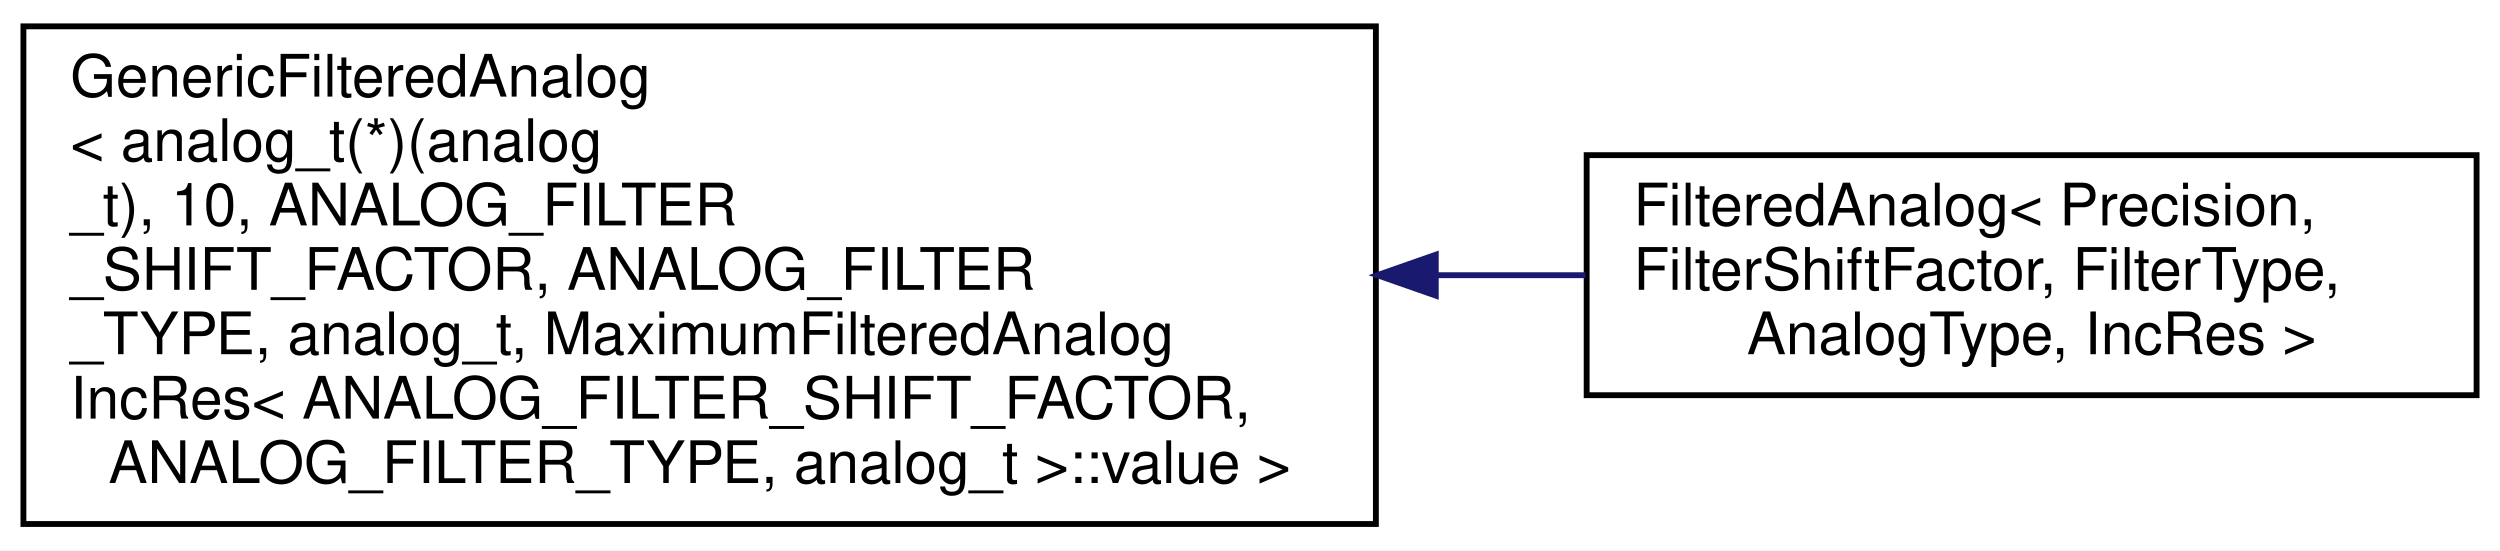
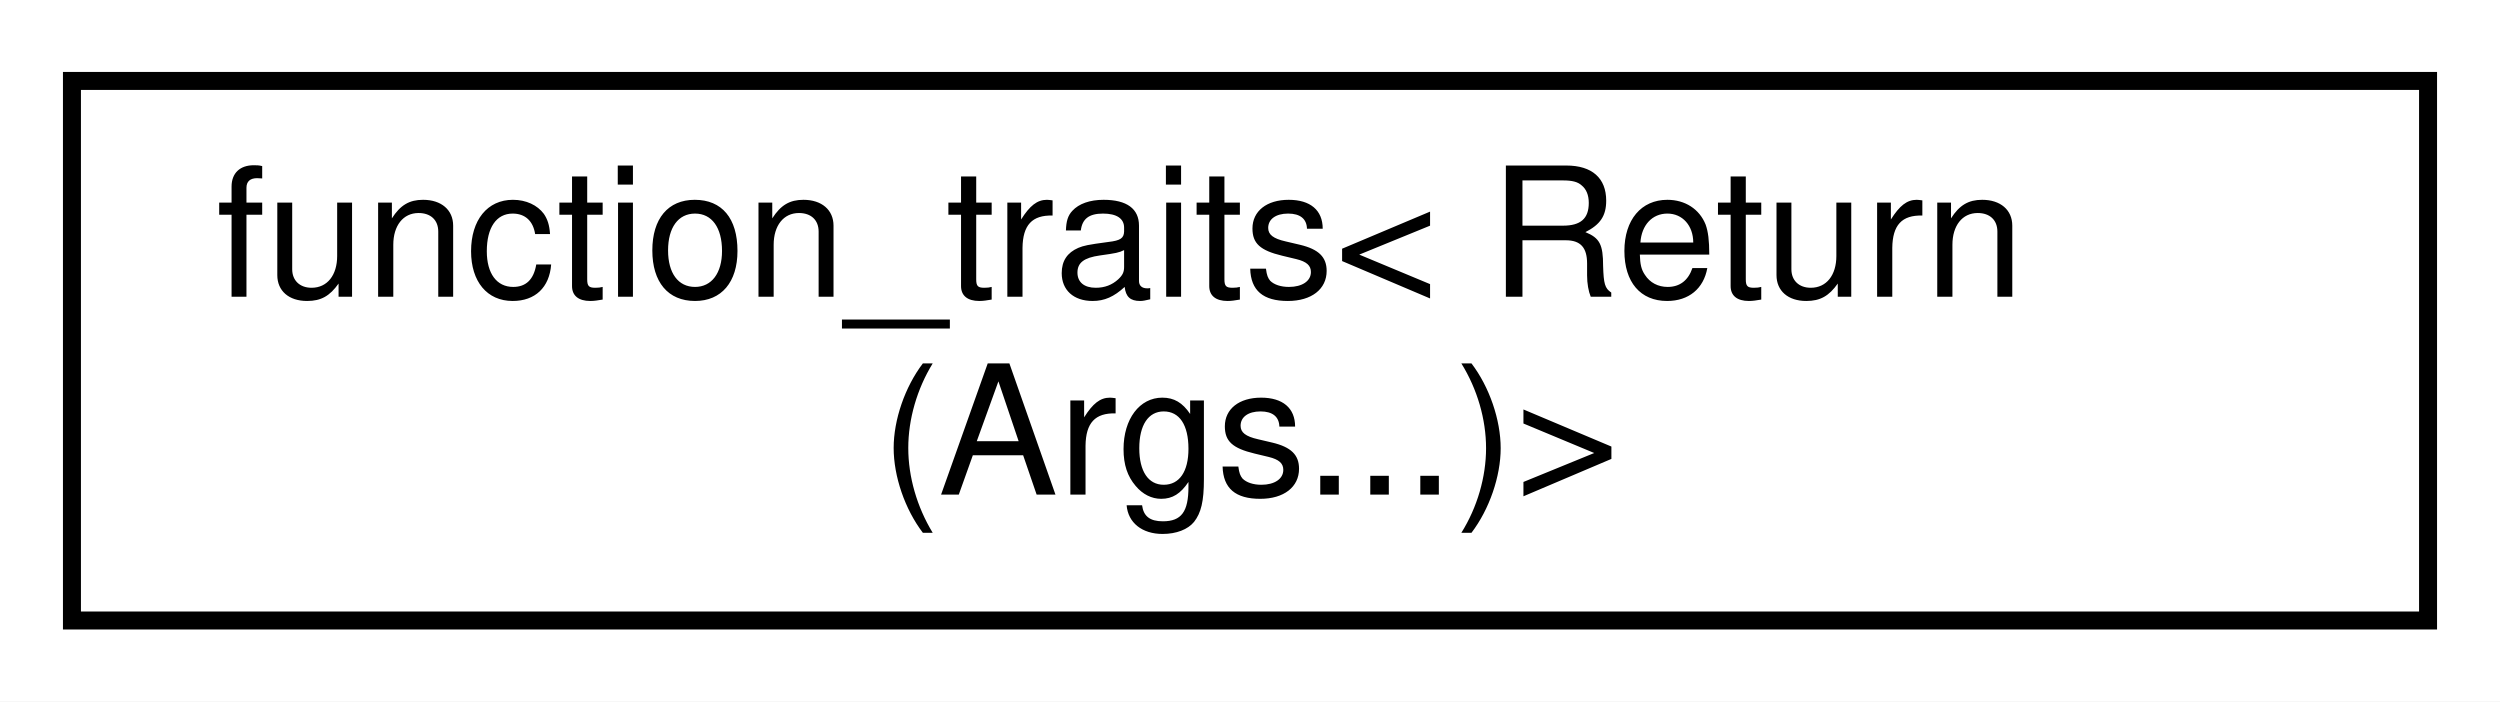
- <svg xmlns="http://www.w3.org/2000/svg" xmlns:xlink="http://www.w3.org/1999/xlink" width="427pt" height="94pt" viewBox="0.00 0.00 427.00 94.00">
-   <g id="graph0" class="graph" transform="scale(1 1) rotate(0) translate(4 90)">
-     <polygon fill="white" stroke="transparent" points="-4,4 -4,-90 423,-90 423,4 -4,4" />
+ <svg xmlns="http://www.w3.org/2000/svg" xmlns:xlink="http://www.w3.org/1999/xlink" width="139pt" height="39pt" viewBox="0.00 0.00 139.00 39.00">
+   <g id="graph0" class="graph" transform="scale(1 1) rotate(0) translate(4 35)">
+     <polygon fill="white" stroke="transparent" points="-4,4 -4,-35 135,-35 135,4 -4,4" />
    <g id="node1" class="node">
      <g id="a_node1">
-         <a xlink:href="da/d36/classAH_1_1GenericFilteredAnalog.html" target="_top" xlink:title=" ">
-           <polygon fill="white" stroke="black" points="0,-0.5 0,-85.5 231,-85.5 231,-0.5 0,-0.5" />
-           <text text-anchor="start" x="8" y="-73.5" font-family="Helvetica,sans-Serif" font-size="10.00">GenericFilteredAnalog</text>
-           <text text-anchor="start" x="8" y="-62.5" font-family="Helvetica,sans-Serif" font-size="10.00">&lt; analog_t(*)(analog</text>
-           <text text-anchor="start" x="8" y="-51.5" font-family="Helvetica,sans-Serif" font-size="10.00">_t), 10, ANALOG_FILTER</text>
-           <text text-anchor="start" x="8" y="-40.5" font-family="Helvetica,sans-Serif" font-size="10.00">_SHIFT_FACTOR, ANALOG_FILTER</text>
-           <text text-anchor="start" x="8" y="-29.5" font-family="Helvetica,sans-Serif" font-size="10.00">_TYPE, analog_t, MaximumFilteredAnalog</text>
-           <text text-anchor="start" x="8" y="-18.5" font-family="Helvetica,sans-Serif" font-size="10.00">IncRes&lt; ANALOG_FILTER_SHIFT_FACTOR,</text>
-           <text text-anchor="middle" x="115.5" y="-7.5" font-family="Helvetica,sans-Serif" font-size="10.00"> ANALOG_FILTER_TYPE, analog_t &gt;::value &gt;</text>
+         <a xlink:href="d4/dfd/structAH_1_1function__traits_3_01Return_07Args_8_8_8_08_4.html" target="_top" xlink:title=" ">
+           <polygon fill="white" stroke="black" points="0,-0.5 0,-30.5 131,-30.5 131,-0.5 0,-0.5" />
+           <text text-anchor="start" x="8" y="-18.5" font-family="Helvetica,sans-Serif" font-size="10.00">function_traits&lt; Return</text>
+           <text text-anchor="middle" x="65.5" y="-7.5" font-family="Helvetica,sans-Serif" font-size="10.00">(Args...)&gt;</text>
        </a>
      </g>
    </g>
-     <g id="node2" class="node">
-       <g id="a_node2">
-         <a xlink:href="d3/d6e/classAH_1_1FilteredAnalog.html" target="_top" xlink:title="A class that reads and filters an analog input.">
-           <polygon fill="white" stroke="black" points="267,-22.5 267,-63.5 419,-63.5 419,-22.5 267,-22.5" />
-           <text text-anchor="start" x="275" y="-51.5" font-family="Helvetica,sans-Serif" font-size="10.00">FilteredAnalog&lt; Precision,</text>
-           <text text-anchor="start" x="275" y="-40.5" font-family="Helvetica,sans-Serif" font-size="10.00"> FilterShiftFactor, FilterType,</text>
-           <text text-anchor="middle" x="343" y="-29.5" font-family="Helvetica,sans-Serif" font-size="10.00"> AnalogType, IncRes &gt;</text>
-         </a>
-       </g>
-     </g>
-     <g id="edge1" class="edge">
-       <path fill="none" stroke="midnightblue" d="M241.4,-43C250.04,-43 258.58,-43 266.82,-43" />
-       <polygon fill="midnightblue" stroke="midnightblue" points="241.23,-39.5 231.23,-43 241.23,-46.5 241.23,-39.5" />
-     </g>
  </g>
</svg>
